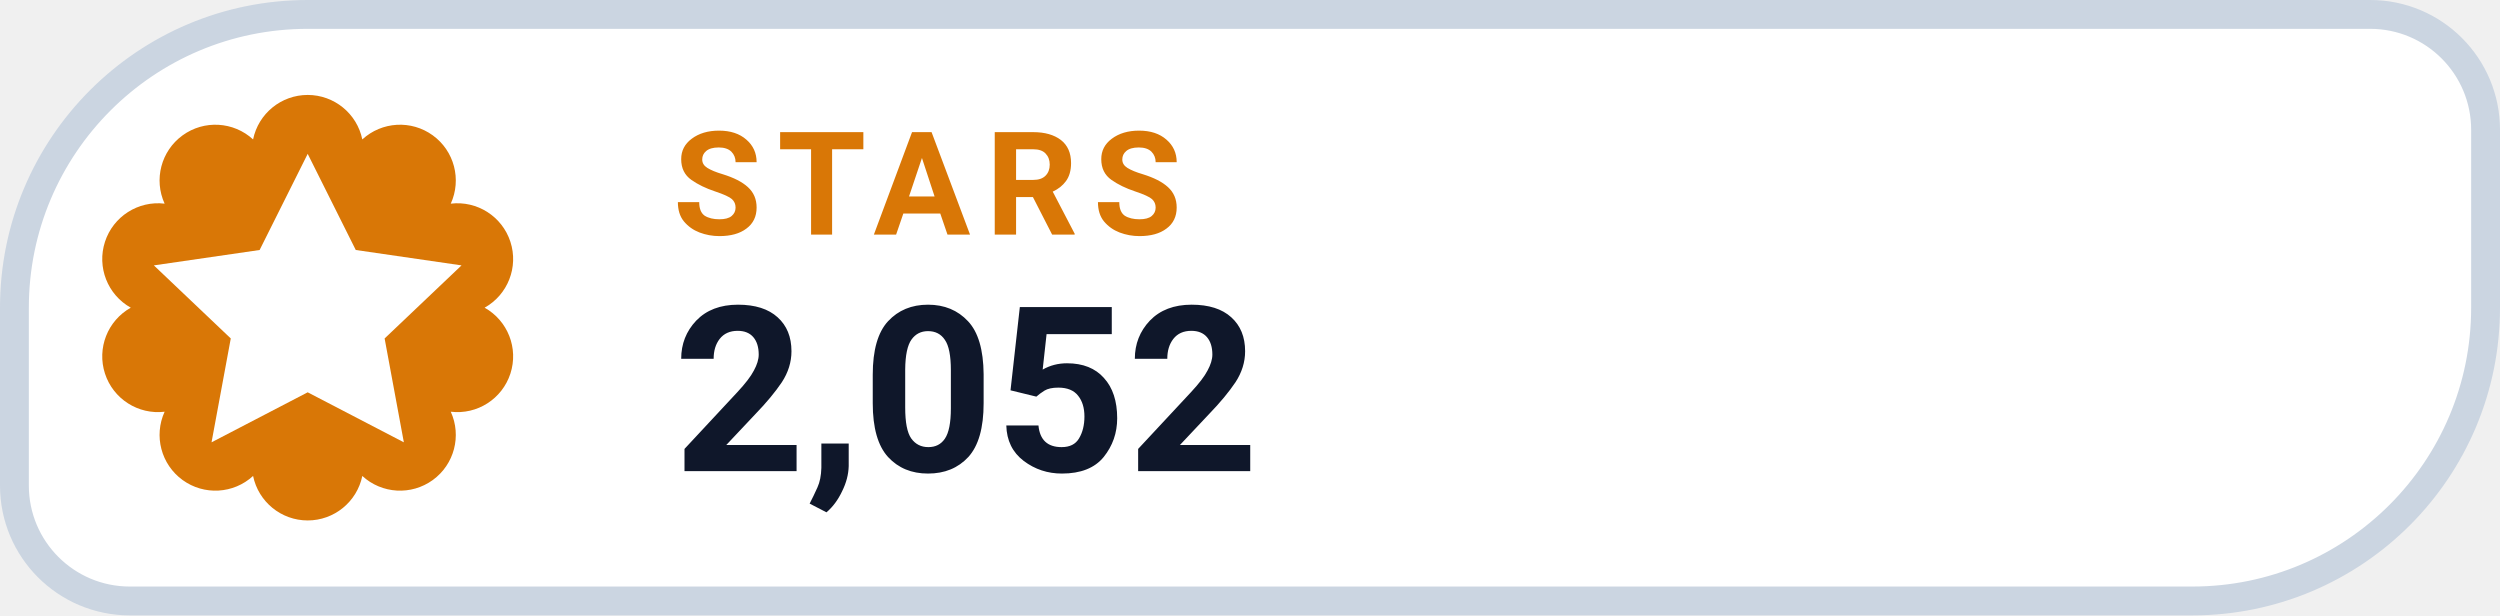
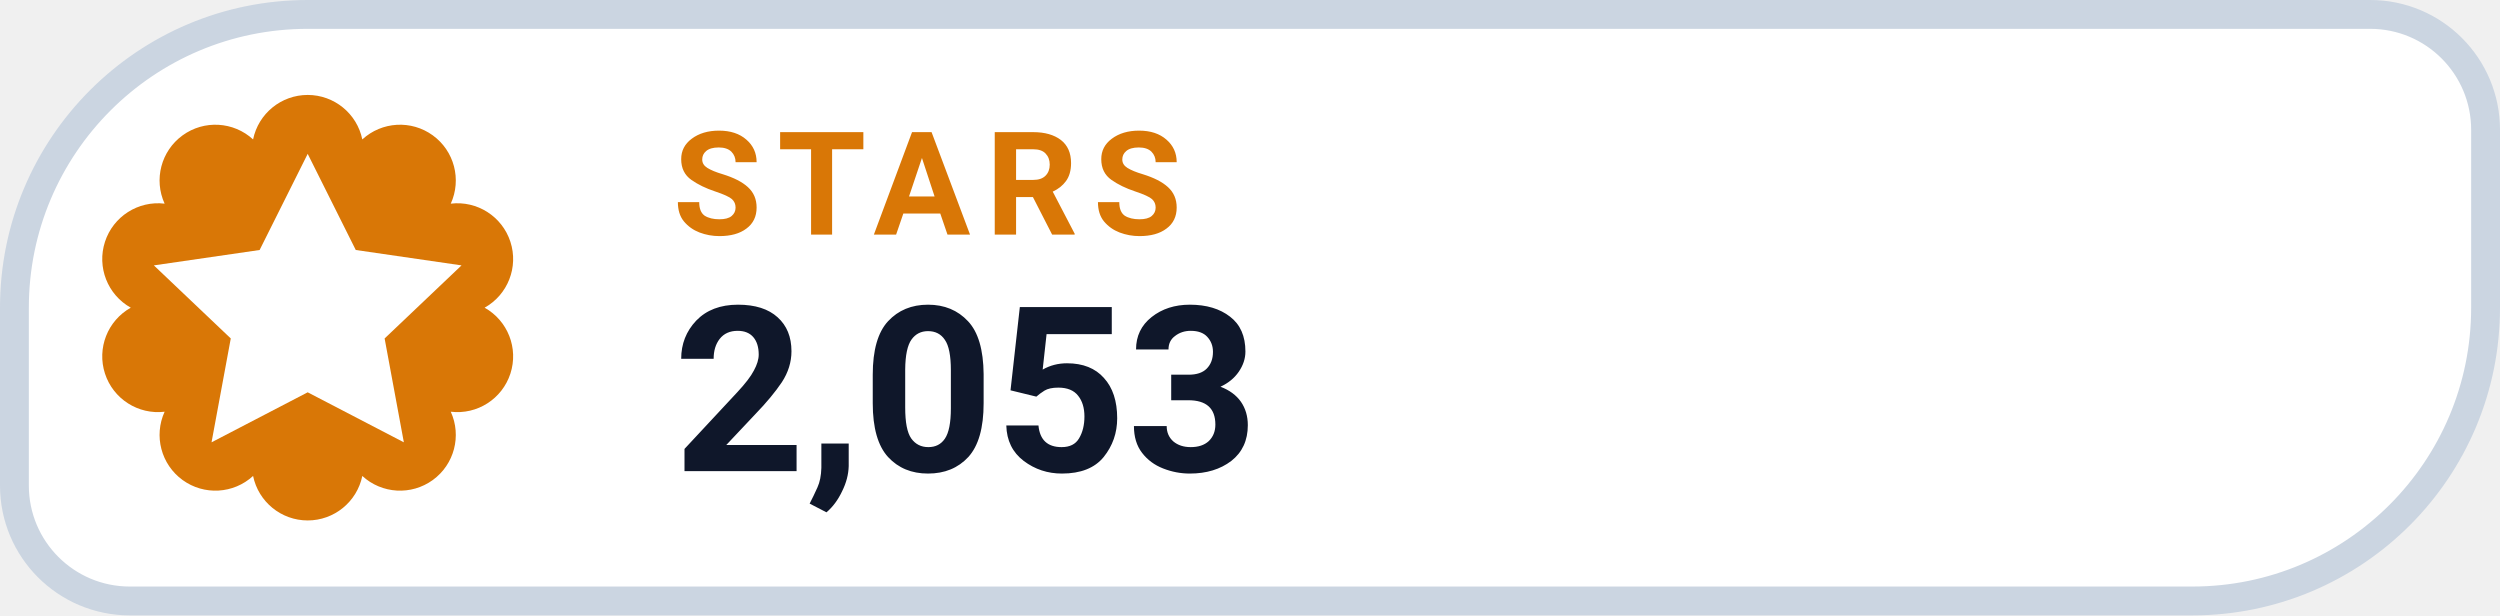
- <svg xmlns="http://www.w3.org/2000/svg" width="130" height="32" viewBox="0 0 130 32" role="img" aria-label="STARS 2,052">
+ <svg xmlns="http://www.w3.org/2000/svg" width="130" height="32" viewBox="0 0 130 32" role="img" aria-label="STARS 2,053">
  <path d="M 16.00 0.75 H 123.25 A 6.00 6.00 0 0 1 129.25 6.75 V 16.00 A 15.25 15.25 0 0 1 114.00 31.25 H 6.75 A 6.00 6.00 0 0 1 0.75 25.25 V 16.00 A 15.25 15.25 0 0 1 16.00 0.75 Z" fill="#FFFFFF" stroke="#CBD5E1" stroke-width="1.5" />
  <path d="M 13.16 7.25 A 2.90 2.90 0 0 1 18.84 7.25 A 2.90 2.90 0 0 1 23.44 10.59 A 2.90 2.90 0 0 1 25.20 16.00 A 2.90 2.90 0 0 1 23.44 21.41 A 2.90 2.90 0 0 1 18.84 24.75 A 2.90 2.90 0 0 1 13.16 24.75 A 2.90 2.90 0 0 1 8.56 21.41 A 2.90 2.90 0 0 1 6.80 16.00 A 2.90 2.90 0 0 1 8.56 10.59 A 2.90 2.90 0 0 1 13.16 7.25 Z" fill="#D97706" />
  <g transform="translate(16 16)" style="color:#FFFFFF;">
    <path d="M0 -8 l2.5 5 5.5 .8 -4 3.8 1 5.4 -5 -2.6 -5 2.6 1 -5.4 -4 -3.8 5.5 -.8 Z" fill="currentColor" />
  </g>
  <text x="35" y="12.2" fill="#D97706" font-family="-apple-system,BlinkMacSystemFont,'Segoe UI',Roboto,Helvetica,Arial,sans-serif" font-size="7.5" font-weight="700" letter-spacing=".8">STARS</text>
-   <text x="35" y="24.5" fill="#0F172A" font-family="-apple-system,BlinkMacSystemFont,'Segoe UI',Roboto,Helvetica,Arial,sans-serif" font-size="12" font-weight="750">2,052</text>
+   <text x="35" y="24.5" fill="#0F172A" font-family="-apple-system,BlinkMacSystemFont,'Segoe UI',Roboto,Helvetica,Arial,sans-serif" font-size="12" font-weight="750">2,053</text>
</svg>
